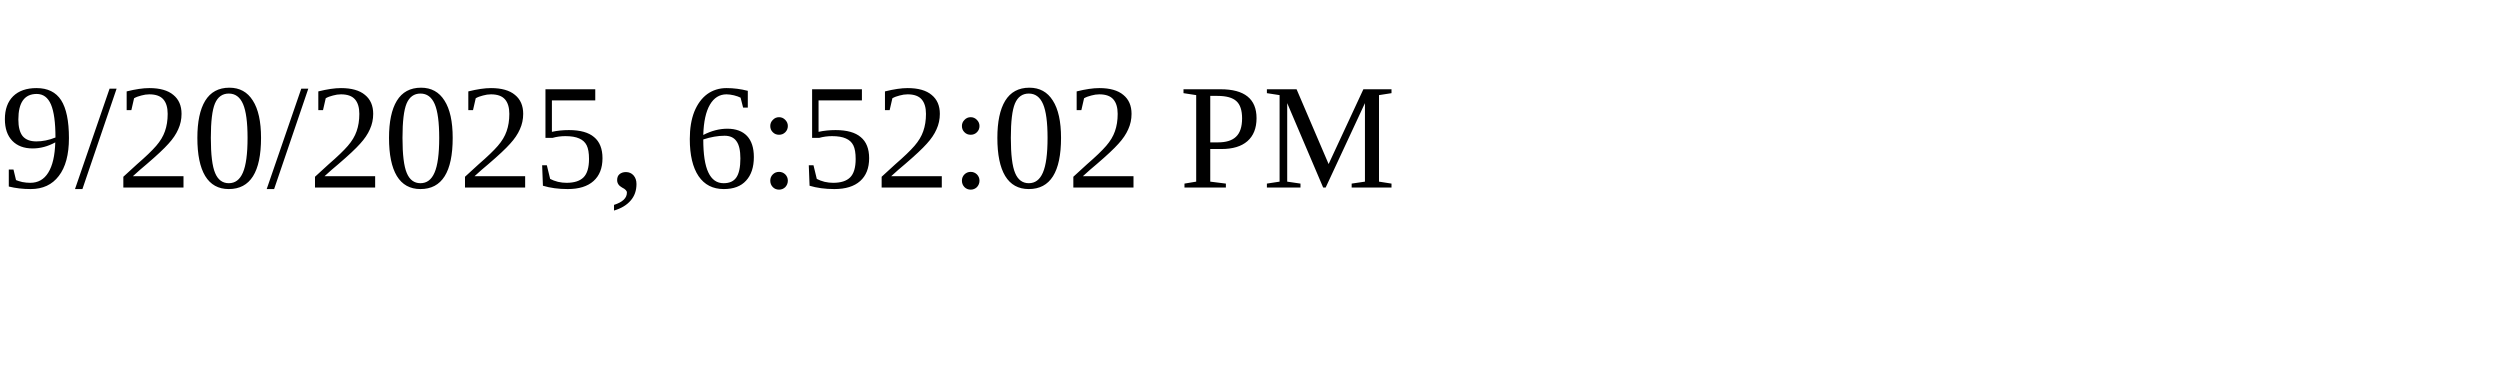
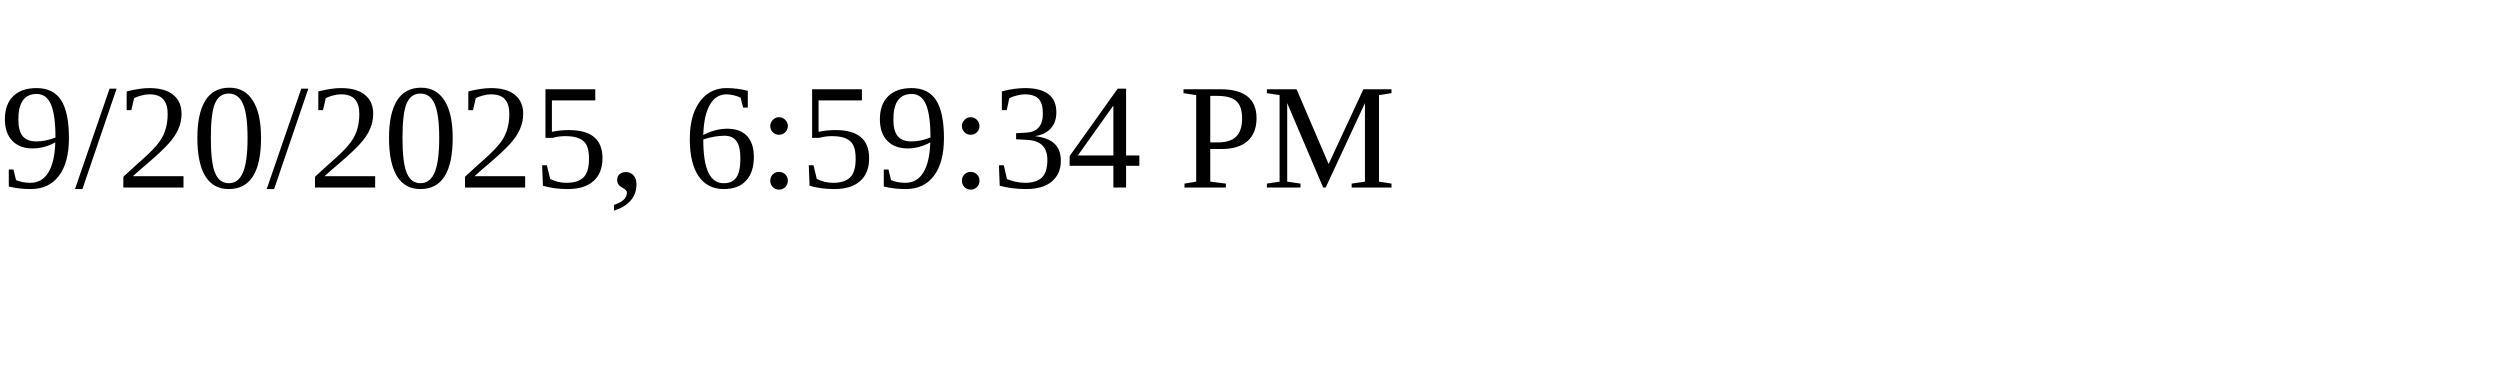
<svg xmlns="http://www.w3.org/2000/svg" height="30" width="200">
-   <text x="0" y="15">9/20/2025, 6:52:02 PM</text>
+   <text x="0" y="15">9/20/2025, 6:59:34 PM</text>
</svg>
